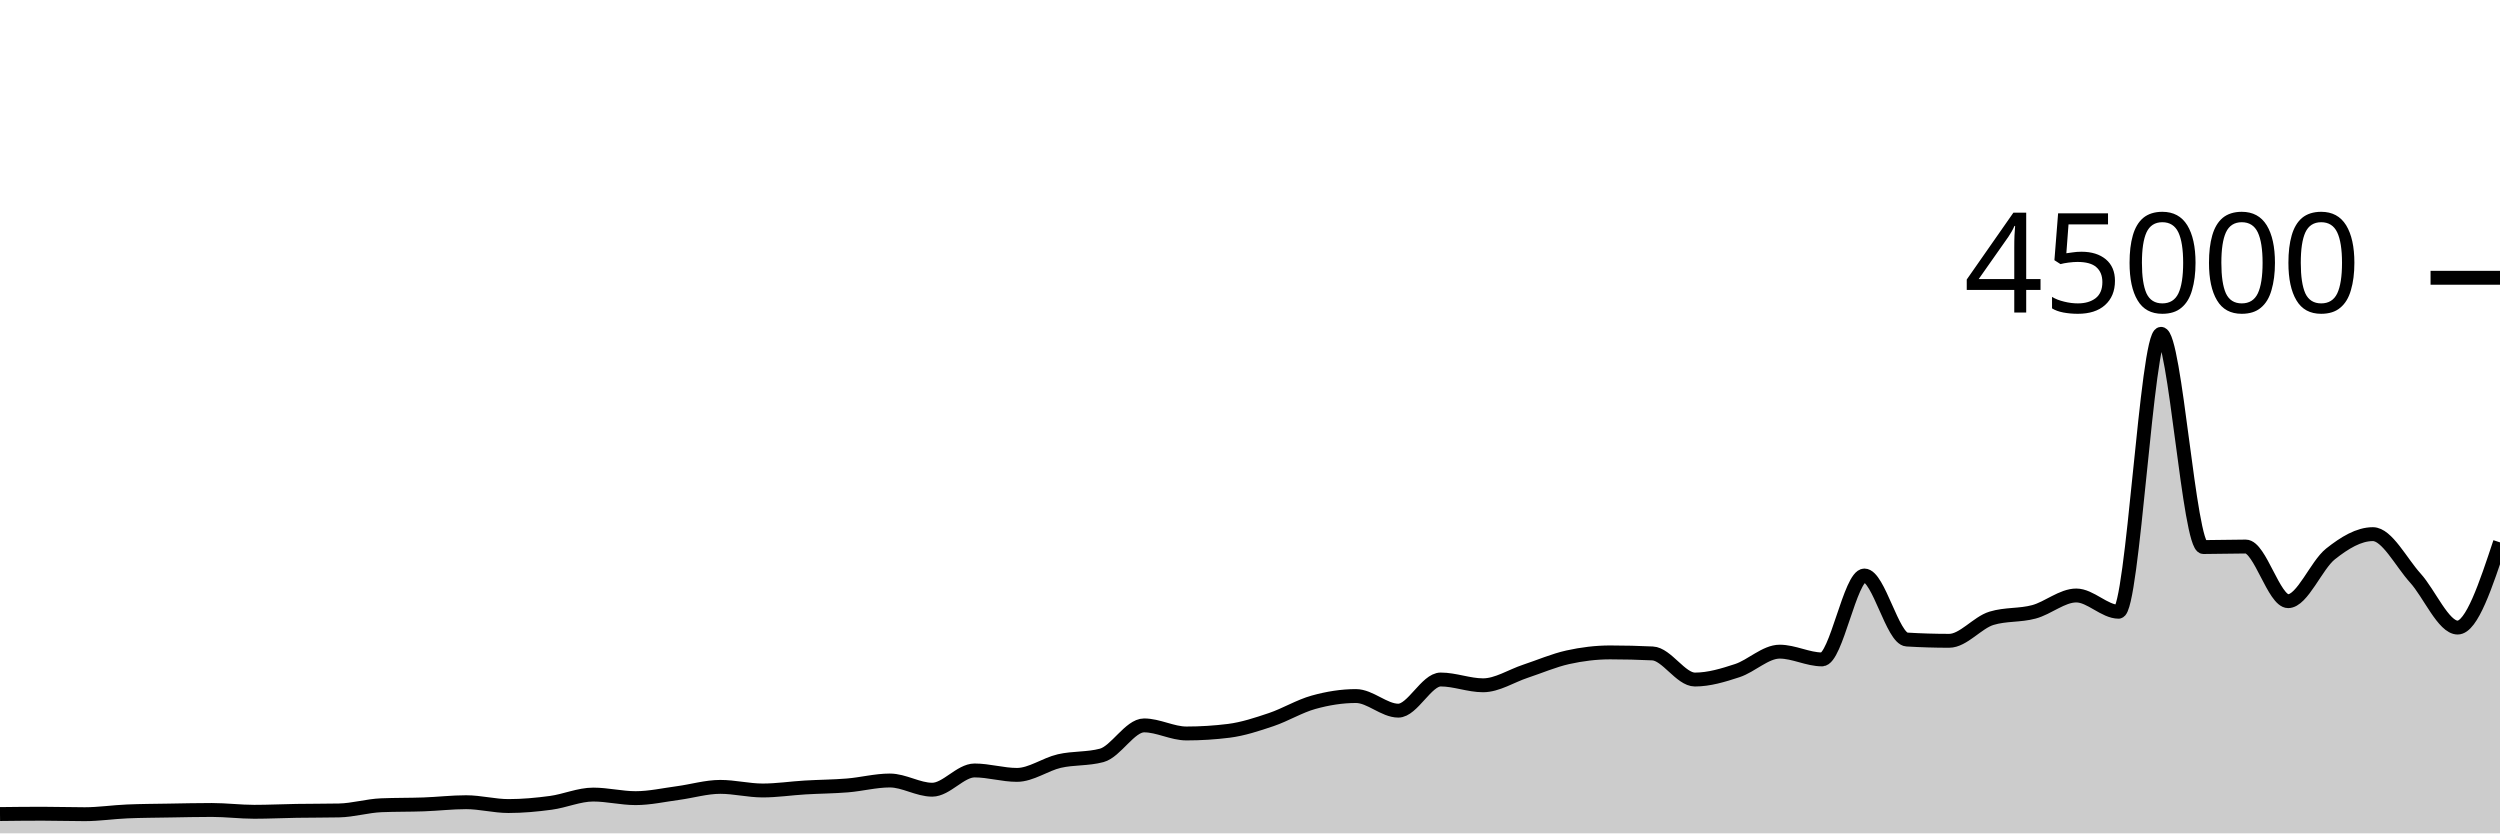
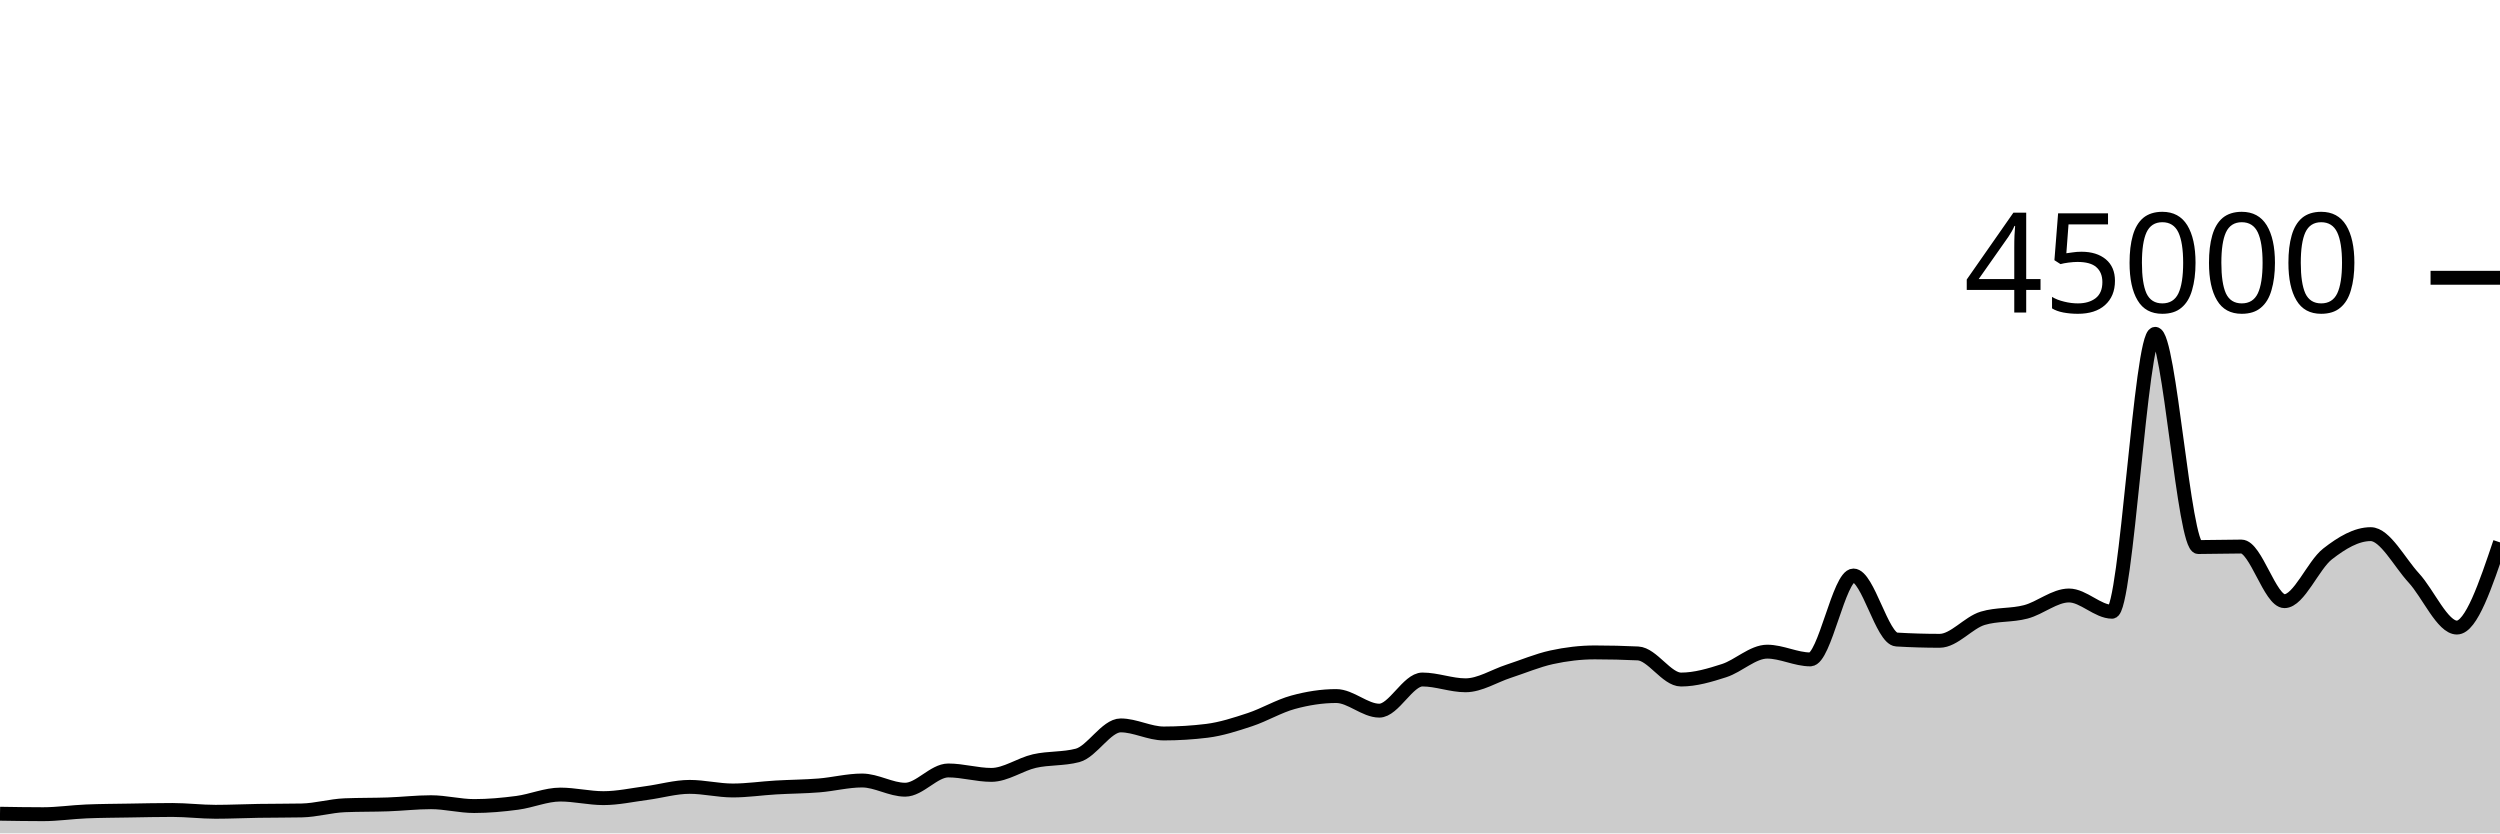
<svg xmlns="http://www.w3.org/2000/svg" viewBox="0 0 180 60">
  <g transform="translate(0,20)">
-     <path class="area" fill="rgba(0, 0, 0, 0.2)" d="M0,38.611C1.017,38.599,2.034,38.588,3.051,38.588C4.068,38.588,5.085,38.622,6.102,38.622C7.119,38.622,8.136,38.466,9.153,38.423C10.169,38.38,11.186,38.377,12.203,38.359C13.22,38.342,14.237,38.318,15.254,38.318C16.271,38.318,17.288,38.449,18.305,38.449C19.322,38.449,20.339,38.398,21.356,38.382C22.373,38.366,23.39,38.372,24.407,38.352C25.424,38.332,26.441,38.019,27.458,37.978C28.475,37.937,29.492,37.953,30.508,37.916C31.525,37.88,32.542,37.759,33.559,37.759C34.576,37.759,35.593,38.035,36.61,38.035C37.627,38.035,38.644,37.941,39.661,37.804C40.678,37.666,41.695,37.209,42.712,37.209C43.729,37.209,44.746,37.466,45.763,37.466C46.78,37.466,47.797,37.235,48.814,37.1C49.831,36.964,50.847,36.655,51.864,36.655C52.881,36.655,53.898,36.915,54.915,36.915C55.932,36.915,56.949,36.758,57.966,36.698C58.983,36.637,60,36.635,61.017,36.551C62.034,36.468,63.051,36.196,64.068,36.196C65.085,36.196,66.102,36.859,67.119,36.859C68.136,36.859,69.153,35.473,70.169,35.473C71.186,35.473,72.203,35.792,73.22,35.792C74.237,35.792,75.254,35.031,76.271,34.796C77.288,34.562,78.305,34.66,79.322,34.388C80.339,34.115,81.356,32.228,82.373,32.228C83.39,32.228,84.407,32.81,85.424,32.81C86.441,32.81,87.458,32.746,88.475,32.619C89.492,32.491,90.508,32.154,91.525,31.812C92.542,31.469,93.559,30.845,94.576,30.563C95.593,30.28,96.61,30.115,97.627,30.115C98.644,30.115,99.661,31.167,100.678,31.167C101.695,31.167,102.712,28.924,103.729,28.924C104.746,28.924,105.763,29.341,106.78,29.341C107.797,29.341,108.814,28.666,109.831,28.33C110.847,27.994,111.864,27.551,112.881,27.324C113.898,27.098,114.915,26.973,115.932,26.973C116.949,26.973,117.966,26.998,118.983,27.047C120,27.096,121.017,28.927,122.034,28.927C123.051,28.927,124.068,28.618,125.085,28.284C126.102,27.949,127.119,26.919,128.136,26.919C129.153,26.919,130.169,27.477,131.186,27.477C132.203,27.477,133.22,21.436,134.237,21.436C135.254,21.436,136.271,25.985,137.288,26.046C138.305,26.107,139.322,26.138,140.339,26.138C141.356,26.138,142.373,24.824,143.39,24.516C144.407,24.207,145.424,24.327,146.441,24.053C147.458,23.78,148.475,22.875,149.492,22.875C150.508,22.875,151.525,24.046,152.542,24.046C153.559,24.046,154.576,4.035,155.593,4.035C156.61,4.035,157.627,19.388,158.644,19.388C159.661,19.388,160.678,19.351,161.695,19.351C162.712,19.351,163.729,23.284,164.746,23.284C165.763,23.284,166.78,20.687,167.797,19.883C168.814,19.078,169.831,18.458,170.847,18.458C171.864,18.458,172.881,20.49,173.898,21.612C174.915,22.733,175.932,25.185,176.949,25.185C177.966,25.185,178.983,22.118,180,19.051L180,40C178.983,40,177.966,40,176.949,40C175.932,40,174.915,40,173.898,40C172.881,40,171.864,40,170.847,40C169.831,40,168.814,40,167.797,40C166.78,40,165.763,40,164.746,40C163.729,40,162.712,40,161.695,40C160.678,40,159.661,40,158.644,40C157.627,40,156.61,40,155.593,40C154.576,40,153.559,40,152.542,40C151.525,40,150.508,40,149.492,40C148.475,40,147.458,40,146.441,40C145.424,40,144.407,40,143.39,40C142.373,40,141.356,40,140.339,40C139.322,40,138.305,40,137.288,40C136.271,40,135.254,40,134.237,40C133.22,40,132.203,40,131.186,40C130.169,40,129.153,40,128.136,40C127.119,40,126.102,40,125.085,40C124.068,40,123.051,40,122.034,40C121.017,40,120,40,118.983,40C117.966,40,116.949,40,115.932,40C114.915,40,113.898,40,112.881,40C111.864,40,110.847,40,109.831,40C108.814,40,107.797,40,106.78,40C105.763,40,104.746,40,103.729,40C102.712,40,101.695,40,100.678,40C99.661,40,98.644,40,97.627,40C96.61,40,95.593,40,94.576,40C93.559,40,92.542,40,91.525,40C90.508,40,89.492,40,88.475,40C87.458,40,86.441,40,85.424,40C84.407,40,83.39,40,82.373,40C81.356,40,80.339,40,79.322,40C78.305,40,77.288,40,76.271,40C75.254,40,74.237,40,73.22,40C72.203,40,71.186,40,70.169,40C69.153,40,68.136,40,67.119,40C66.102,40,65.085,40,64.068,40C63.051,40,62.034,40,61.017,40C60,40,58.983,40,57.966,40C56.949,40,55.932,40,54.915,40C53.898,40,52.881,40,51.864,40C50.847,40,49.831,40,48.814,40C47.797,40,46.78,40,45.763,40C44.746,40,43.729,40,42.712,40C41.695,40,40.678,40,39.661,40C38.644,40,37.627,40,36.61,40C35.593,40,34.576,40,33.559,40C32.542,40,31.525,40,30.508,40C29.492,40,28.475,40,27.458,40C26.441,40,25.424,40,24.407,40C23.39,40,22.373,40,21.356,40C20.339,40,19.322,40,18.305,40C17.288,40,16.271,40,15.254,40C14.237,40,13.22,40,12.203,40C11.186,40,10.169,40,9.153,40C8.136,40,7.119,40,6.102,40C5.085,40,4.068,40,3.051,40C2.034,40,1.017,40,0,40Z" />
-     <path class="line" stroke="black" fill="none" d="M0,38.611C1.017,38.599,2.034,38.588,3.051,38.588C4.068,38.588,5.085,38.622,6.102,38.622C7.119,38.622,8.136,38.466,9.153,38.423C10.169,38.38,11.186,38.377,12.203,38.359C13.22,38.342,14.237,38.318,15.254,38.318C16.271,38.318,17.288,38.449,18.305,38.449C19.322,38.449,20.339,38.398,21.356,38.382C22.373,38.366,23.39,38.372,24.407,38.352C25.424,38.332,26.441,38.019,27.458,37.978C28.475,37.937,29.492,37.953,30.508,37.916C31.525,37.88,32.542,37.759,33.559,37.759C34.576,37.759,35.593,38.035,36.61,38.035C37.627,38.035,38.644,37.941,39.661,37.804C40.678,37.666,41.695,37.209,42.712,37.209C43.729,37.209,44.746,37.466,45.763,37.466C46.78,37.466,47.797,37.235,48.814,37.1C49.831,36.964,50.847,36.655,51.864,36.655C52.881,36.655,53.898,36.915,54.915,36.915C55.932,36.915,56.949,36.758,57.966,36.698C58.983,36.637,60,36.635,61.017,36.551C62.034,36.468,63.051,36.196,64.068,36.196C65.085,36.196,66.102,36.859,67.119,36.859C68.136,36.859,69.153,35.473,70.169,35.473C71.186,35.473,72.203,35.792,73.22,35.792C74.237,35.792,75.254,35.031,76.271,34.796C77.288,34.562,78.305,34.66,79.322,34.388C80.339,34.115,81.356,32.228,82.373,32.228C83.39,32.228,84.407,32.81,85.424,32.81C86.441,32.81,87.458,32.746,88.475,32.619C89.492,32.491,90.508,32.154,91.525,31.812C92.542,31.469,93.559,30.845,94.576,30.563C95.593,30.28,96.61,30.115,97.627,30.115C98.644,30.115,99.661,31.167,100.678,31.167C101.695,31.167,102.712,28.924,103.729,28.924C104.746,28.924,105.763,29.341,106.78,29.341C107.797,29.341,108.814,28.666,109.831,28.33C110.847,27.994,111.864,27.551,112.881,27.324C113.898,27.098,114.915,26.973,115.932,26.973C116.949,26.973,117.966,26.998,118.983,27.047C120,27.096,121.017,28.927,122.034,28.927C123.051,28.927,124.068,28.618,125.085,28.284C126.102,27.949,127.119,26.919,128.136,26.919C129.153,26.919,130.169,27.477,131.186,27.477C132.203,27.477,133.22,21.436,134.237,21.436C135.254,21.436,136.271,25.985,137.288,26.046C138.305,26.107,139.322,26.138,140.339,26.138C141.356,26.138,142.373,24.824,143.39,24.516C144.407,24.207,145.424,24.327,146.441,24.053C147.458,23.78,148.475,22.875,149.492,22.875C150.508,22.875,151.525,24.046,152.542,24.046C153.559,24.046,154.576,4.035,155.593,4.035C156.61,4.035,157.627,19.388,158.644,19.388C159.661,19.388,160.678,19.351,161.695,19.351C162.712,19.351,163.729,23.284,164.746,23.284C165.763,23.284,166.78,20.687,167.797,19.883C168.814,19.078,169.831,18.458,170.847,18.458C171.864,18.458,172.881,20.49,173.898,21.612C174.915,22.733,175.932,25.185,176.949,25.185C177.966,25.185,178.983,22.118,180,19.051" />
+     <path class="area" fill="rgba(0, 0, 0, 0.2)" d="M0,38.588C1.034,38.605,2.069,38.622,3.103,38.622C4.138,38.622,5.172,38.466,6.207,38.423C7.241,38.38,8.276,38.377,9.31,38.359C10.345,38.342,11.379,38.318,12.414,38.318C13.448,38.318,14.483,38.449,15.517,38.449C16.552,38.449,17.586,38.398,18.621,38.382C19.655,38.366,20.69,38.372,21.724,38.352C22.759,38.332,23.793,38.019,24.828,37.978C25.862,37.937,26.897,37.953,27.931,37.916C28.966,37.88,30,37.759,31.034,37.759C32.069,37.759,33.103,38.035,34.138,38.035C35.172,38.035,36.207,37.941,37.241,37.804C38.276,37.666,39.31,37.209,40.345,37.209C41.379,37.209,42.414,37.466,43.448,37.466C44.483,37.466,45.517,37.235,46.552,37.1C47.586,36.964,48.621,36.655,49.655,36.655C50.69,36.655,51.724,36.915,52.759,36.915C53.793,36.915,54.828,36.758,55.862,36.698C56.897,36.637,57.931,36.635,58.966,36.551C60,36.468,61.034,36.196,62.069,36.196C63.103,36.196,64.138,36.859,65.172,36.859C66.207,36.859,67.241,35.473,68.276,35.473C69.31,35.473,70.345,35.792,71.379,35.792C72.414,35.792,73.448,35.031,74.483,34.796C75.517,34.562,76.552,34.66,77.586,34.388C78.621,34.115,79.655,32.228,80.69,32.228C81.724,32.228,82.759,32.81,83.793,32.81C84.828,32.81,85.862,32.746,86.897,32.619C87.931,32.491,88.966,32.154,90,31.812C91.034,31.469,92.069,30.845,93.103,30.563C94.138,30.28,95.172,30.115,96.207,30.115C97.241,30.115,98.276,31.167,99.31,31.167C100.345,31.167,101.379,28.924,102.414,28.924C103.448,28.924,104.483,29.341,105.517,29.341C106.552,29.341,107.586,28.666,108.621,28.33C109.655,27.994,110.69,27.551,111.724,27.324C112.759,27.098,113.793,26.973,114.828,26.973C115.862,26.973,116.897,26.998,117.931,27.047C118.966,27.096,120,28.927,121.034,28.927C122.069,28.927,123.103,28.618,124.138,28.284C125.172,27.949,126.207,26.919,127.241,26.919C128.276,26.919,129.31,27.477,130.345,27.477C131.379,27.477,132.414,21.436,133.448,21.436C134.483,21.436,135.517,25.985,136.552,26.046C137.586,26.107,138.621,26.138,139.655,26.138C140.69,26.138,141.724,24.824,142.759,24.516C143.793,24.207,144.828,24.327,145.862,24.053C146.897,23.78,147.931,22.875,148.966,22.875C150,22.875,151.034,24.046,152.069,24.046C153.103,24.046,154.138,4.035,155.172,4.035C156.207,4.035,157.241,19.388,158.276,19.388C159.31,19.388,160.345,19.351,161.379,19.351C162.414,19.351,163.448,23.284,164.483,23.284C165.517,23.284,166.552,20.687,167.586,19.883C168.621,19.078,169.655,18.458,170.69,18.458C171.724,18.458,172.759,20.49,173.793,21.612C174.828,22.733,175.862,25.185,176.897,25.185C177.931,25.185,178.966,22.118,180,19.051L180,40C178.966,40,177.931,40,176.897,40C175.862,40,174.828,40,173.793,40C172.759,40,171.724,40,170.69,40C169.655,40,168.621,40,167.586,40C166.552,40,165.517,40,164.483,40C163.448,40,162.414,40,161.379,40C160.345,40,159.31,40,158.276,40C157.241,40,156.207,40,155.172,40C154.138,40,153.103,40,152.069,40C151.034,40,150,40,148.966,40C147.931,40,146.897,40,145.862,40C144.828,40,143.793,40,142.759,40C141.724,40,140.69,40,139.655,40C138.621,40,137.586,40,136.552,40C135.517,40,134.483,40,133.448,40C132.414,40,131.379,40,130.345,40C129.31,40,128.276,40,127.241,40C126.207,40,125.172,40,124.138,40C123.103,40,122.069,40,121.034,40C120,40,118.966,40,117.931,40C116.897,40,115.862,40,114.828,40C113.793,40,112.759,40,111.724,40C110.69,40,109.655,40,108.621,40C107.586,40,106.552,40,105.517,40C104.483,40,103.448,40,102.414,40C101.379,40,100.345,40,99.31,40C98.276,40,97.241,40,96.207,40C95.172,40,94.138,40,93.103,40C92.069,40,91.034,40,90,40C88.966,40,87.931,40,86.897,40C85.862,40,84.828,40,83.793,40C82.759,40,81.724,40,80.69,40C79.655,40,78.621,40,77.586,40C76.552,40,75.517,40,74.483,40C73.448,40,72.414,40,71.379,40C70.345,40,69.31,40,68.276,40C67.241,40,66.207,40,65.172,40C64.138,40,63.103,40,62.069,40C61.034,40,60,40,58.966,40C57.931,40,56.897,40,55.862,40C54.828,40,53.793,40,52.759,40C51.724,40,50.69,40,49.655,40C48.621,40,47.586,40,46.552,40C45.517,40,44.483,40,43.448,40C42.414,40,41.379,40,40.345,40C39.31,40,38.276,40,37.241,40C36.207,40,35.172,40,34.138,40C33.103,40,32.069,40,31.034,40C30,40,28.966,40,27.931,40C26.897,40,25.862,40,24.828,40C23.793,40,22.759,40,21.724,40C20.69,40,19.655,40,18.621,40C17.586,40,16.552,40,15.517,40C14.483,40,13.448,40,12.414,40C11.379,40,10.345,40,9.31,40C8.276,40,7.241,40,6.207,40C5.172,40,4.138,40,3.103,40C2.069,40,1.034,40,0,40Z" />
+     <path class="line" stroke="black" fill="none" d="M0,38.588C1.034,38.605,2.069,38.622,3.103,38.622C4.138,38.622,5.172,38.466,6.207,38.423C7.241,38.38,8.276,38.377,9.31,38.359C10.345,38.342,11.379,38.318,12.414,38.318C13.448,38.318,14.483,38.449,15.517,38.449C16.552,38.449,17.586,38.398,18.621,38.382C19.655,38.366,20.69,38.372,21.724,38.352C22.759,38.332,23.793,38.019,24.828,37.978C25.862,37.937,26.897,37.953,27.931,37.916C28.966,37.88,30,37.759,31.034,37.759C32.069,37.759,33.103,38.035,34.138,38.035C35.172,38.035,36.207,37.941,37.241,37.804C38.276,37.666,39.31,37.209,40.345,37.209C41.379,37.209,42.414,37.466,43.448,37.466C44.483,37.466,45.517,37.235,46.552,37.1C47.586,36.964,48.621,36.655,49.655,36.655C50.69,36.655,51.724,36.915,52.759,36.915C53.793,36.915,54.828,36.758,55.862,36.698C56.897,36.637,57.931,36.635,58.966,36.551C60,36.468,61.034,36.196,62.069,36.196C63.103,36.196,64.138,36.859,65.172,36.859C66.207,36.859,67.241,35.473,68.276,35.473C69.31,35.473,70.345,35.792,71.379,35.792C72.414,35.792,73.448,35.031,74.483,34.796C75.517,34.562,76.552,34.66,77.586,34.388C78.621,34.115,79.655,32.228,80.69,32.228C81.724,32.228,82.759,32.81,83.793,32.81C84.828,32.81,85.862,32.746,86.897,32.619C87.931,32.491,88.966,32.154,90,31.812C91.034,31.469,92.069,30.845,93.103,30.563C94.138,30.28,95.172,30.115,96.207,30.115C97.241,30.115,98.276,31.167,99.31,31.167C100.345,31.167,101.379,28.924,102.414,28.924C103.448,28.924,104.483,29.341,105.517,29.341C106.552,29.341,107.586,28.666,108.621,28.33C109.655,27.994,110.69,27.551,111.724,27.324C112.759,27.098,113.793,26.973,114.828,26.973C115.862,26.973,116.897,26.998,117.931,27.047C118.966,27.096,120,28.927,121.034,28.927C122.069,28.927,123.103,28.618,124.138,28.284C125.172,27.949,126.207,26.919,127.241,26.919C128.276,26.919,129.31,27.477,130.345,27.477C131.379,27.477,132.414,21.436,133.448,21.436C134.483,21.436,135.517,25.985,136.552,26.046C137.586,26.107,138.621,26.138,139.655,26.138C140.69,26.138,141.724,24.824,142.759,24.516C143.793,24.207,144.828,24.327,145.862,24.053C146.897,23.78,147.931,22.875,148.966,22.875C150,22.875,151.034,24.046,152.069,24.046C153.103,24.046,154.138,4.035,155.172,4.035C156.207,4.035,157.241,19.388,158.276,19.388C159.31,19.388,160.345,19.351,161.379,19.351C162.414,19.351,163.448,23.284,164.483,23.284C165.517,23.284,166.552,20.687,167.586,19.883C168.621,19.078,169.655,18.458,170.69,18.458C171.724,18.458,172.759,20.49,173.793,21.612C174.828,22.733,175.862,25.185,176.897,25.185C177.931,25.185,178.966,22.118,180,19.051" />
    <path class="axis-ceiling" stroke-width="1" stroke="black" fill="none" d="M175,0L180,0" />
    <text class="axis-ceiling-label" font-family="sans-serif" text-anchor="end" font-size="10px" x="170" y="2.5">45000</text>
  </g>
</svg>
